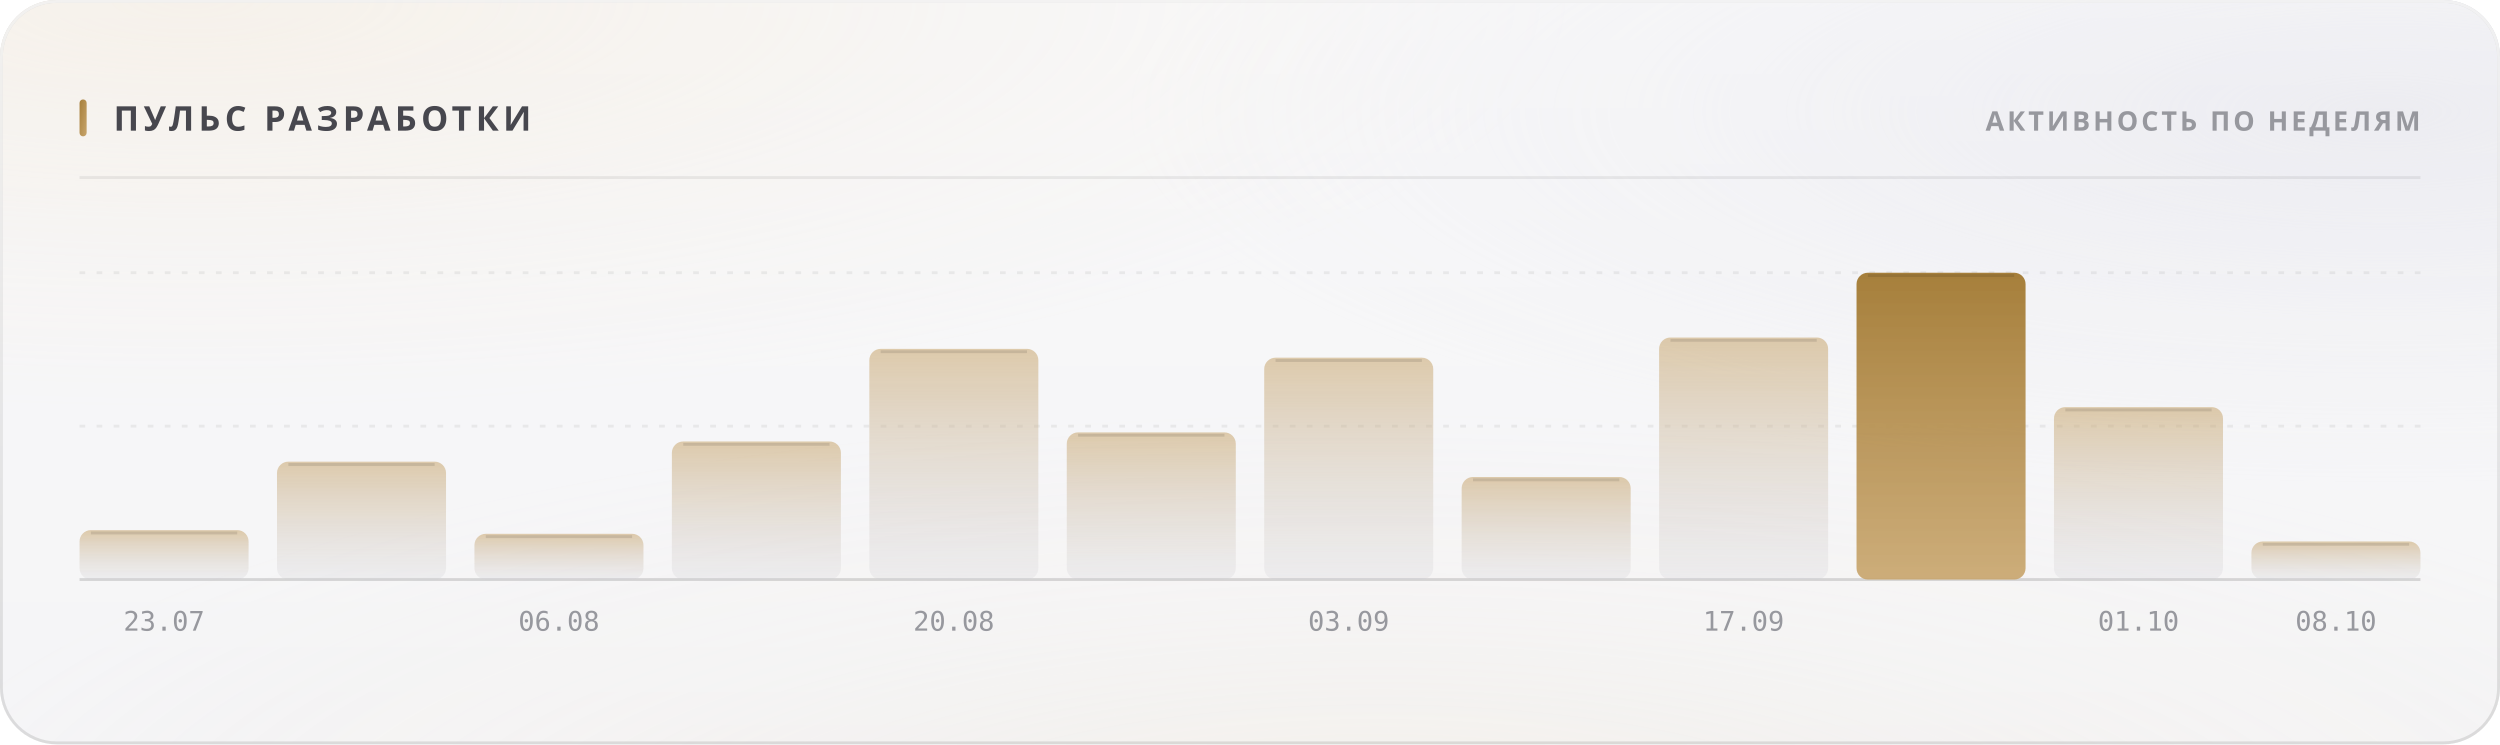
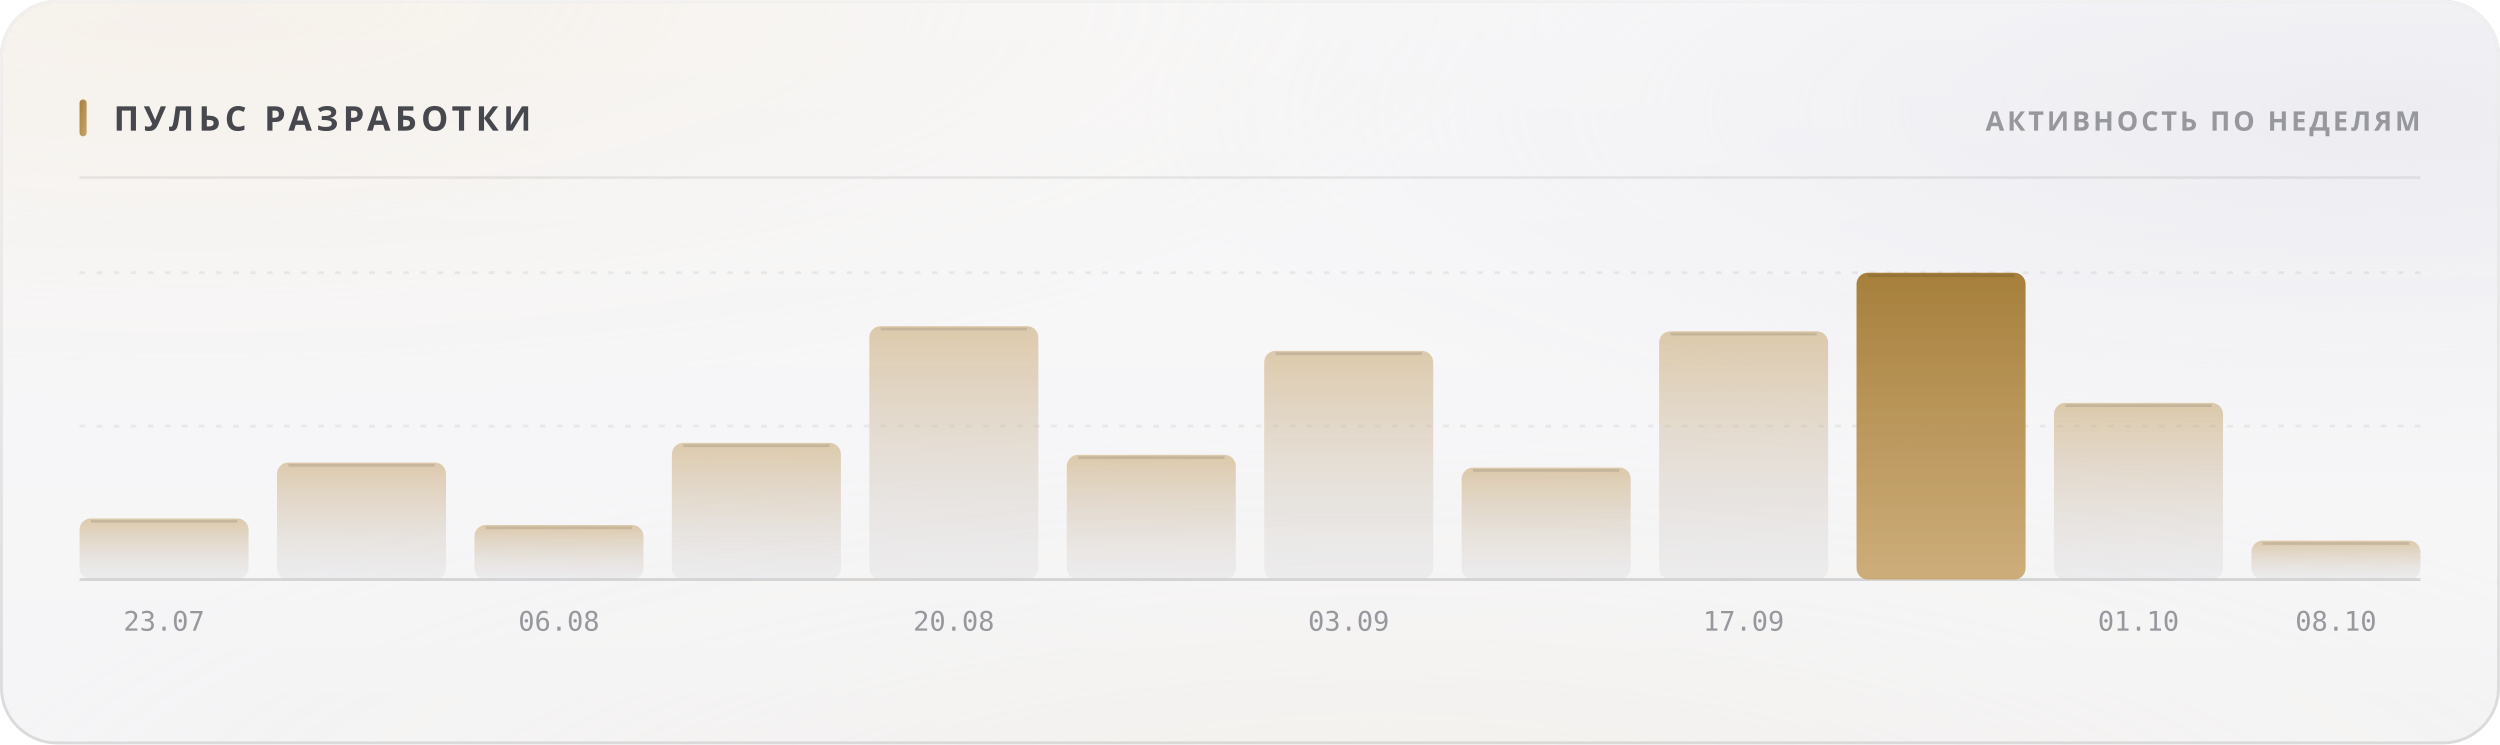
<svg xmlns="http://www.w3.org/2000/svg" width="880" height="262" viewBox="0 0 880 262" role="img">
  <style>
  text { font-family: -apple-system, BlinkMacSystemFont, 'Segoe UI', 'Noto Sans', Helvetica, Arial, sans-serif; }
  .mono { font-family: ui-monospace, 'SF Mono', 'Cascadia Mono', 'DejaVu Sans Mono', Menlo, Consolas, monospace; font-variant-numeric: tabular-nums; }
  .caps { letter-spacing: .1em; text-transform: uppercase; }

  @keyframes sheen  { from { transform: translateX(-120%); } to { transform: translateX(260%); } }
  @keyframes rise   { from { opacity: 0; transform: translateY(6px); } to { opacity: 1; transform: none; } }
  @keyframes slide  { from { opacity: 0; transform: translateX(-8px); } to { opacity: 1; transform: none; } }
  @keyframes grow   { from { transform: scaleY(0); } to { transform: scaleY(1); } }
  @keyframes widen  { from { transform: scaleX(0); } to { transform: scaleX(1); } }
  @keyframes draw   { from { stroke-dashoffset: 200; } to { stroke-dashoffset: 0; } }

  .sheen { animation: sheen 5.5s cubic-bezier(.45,0,.2,1) infinite; }
  .rise  { animation: rise .5s cubic-bezier(.16,1,.3,1) both; }
  .slide { animation: slide .42s cubic-bezier(.16,1,.3,1) both; }
  .bar   { transform-box: fill-box; transform-origin: 50% 100%;
           animation: grow .62s cubic-bezier(.16,1,.3,1) both; }
  .fill  { transform-box: fill-box; transform-origin: 0% 50%;
           animation: widen .8s cubic-bezier(.16,1,.3,1) both; }
  /* The hidden start state lives in the keyframes, never in the static rule.
     A renderer that ignores CSS animations then falls back to the FINISHED
     state — a drawn line, visible text — instead of an empty panel. */
  .spark { stroke-dasharray: 200;
           animation: draw 1.1s cubic-bezier(.16,1,.3,1) both; }

  @media (prefers-reduced-motion: reduce) {
    .sheen { animation: none; opacity: 0; }
    .rise, .slide, .bar, .fill, .spark { animation: none; opacity: 1; transform: none;
                                         stroke-dashoffset: 0; }
  }</style>
  <defs>
    <filter id="grain5" x="0" y="0" width="100%" height="100%">
      <feTurbulence type="fractalNoise" baseFrequency="0.85" numOctaves="3" stitchTiles="stitch" />
      <feColorMatrix type="saturate" values="0" />
    </filter>
    <linearGradient id="accent1" x1="0" y1="0" x2="1" y2="1">
      <stop offset="0%" stop-color="#a67f3b" />
      <stop offset="100%" stop-color="#c8a56c" />
    </linearGradient>
    <radialGradient id="aurora6" cx="0.08" cy="0" r="0.55">
      <stop offset="0%" stop-color="#e7c99a" stop-opacity="0.28" />
      <stop offset="55%" stop-color="#e7c99a" stop-opacity="0.098" />
      <stop offset="100%" stop-color="#e7c99a" stop-opacity="0" />
    </radialGradient>
    <radialGradient id="aurora7" cx="0.95" cy="0.15" r="0.5">
      <stop offset="0%" stop-color="#ccccdb" stop-opacity="0.45" />
      <stop offset="55%" stop-color="#ccccdb" stop-opacity="0.158" />
      <stop offset="100%" stop-color="#ccccdb" stop-opacity="0" />
    </radialGradient>
    <radialGradient id="aurora8" cx="0.55" cy="1.15" r="0.6">
      <stop offset="0%" stop-color="#ead4b3" stop-opacity="0.2" />
      <stop offset="55%" stop-color="#ead4b3" stop-opacity="0.07" />
      <stop offset="100%" stop-color="#ead4b3" stop-opacity="0" />
    </radialGradient>
    <linearGradient id="glass2" x1="0" y1="0" x2="0" y2="1">
      <stop offset="0%" stop-color="#ffffff" stop-opacity="0.42" />
      <stop offset="100%" stop-color="#ffffff" stop-opacity="0.16" />
    </linearGradient>
    <linearGradient id="rim3" x1="0" y1="0" x2="0" y2="1">
      <stop offset="0%" stop-color="#ffffff" stop-opacity="0.7" />
      <stop offset="100%" stop-color="#ffffff" stop-opacity="0.15" />
    </linearGradient>
    <linearGradient id="spec4" x1="0" y1="0" x2="1" y2="0">
      <stop offset="0%" stop-color="#ffffff" stop-opacity="0" />
      <stop offset="35%" stop-color="#ffffff" stop-opacity="0.72" />
      <stop offset="70%" stop-color="#ffffff" stop-opacity="0.252" />
      <stop offset="100%" stop-color="#ffffff" stop-opacity="0" />
    </linearGradient>
    <linearGradient id="barfill9" x1="0" y1="0" x2="0" y2="1">
      <stop offset="0%" stop-color="#c8a56c" stop-opacity="0.55" />
      <stop offset="100%" stop-color="#cdcdd4" stop-opacity="0.22" />
    </linearGradient>
    <linearGradient id="barfill10" x1="0" y1="0" x2="0" y2="1">
      <stop offset="0%" stop-color="#c8a56c" stop-opacity="0.55" />
      <stop offset="100%" stop-color="#cdcdd4" stop-opacity="0.22" />
    </linearGradient>
    <linearGradient id="barfill11" x1="0" y1="0" x2="0" y2="1">
      <stop offset="0%" stop-color="#c8a56c" stop-opacity="0.55" />
      <stop offset="100%" stop-color="#cdcdd4" stop-opacity="0.22" />
    </linearGradient>
    <linearGradient id="barfill12" x1="0" y1="0" x2="0" y2="1">
      <stop offset="0%" stop-color="#c8a56c" stop-opacity="0.55" />
      <stop offset="100%" stop-color="#cdcdd4" stop-opacity="0.22" />
    </linearGradient>
    <linearGradient id="barfill13" x1="0" y1="0" x2="0" y2="1">
      <stop offset="0%" stop-color="#c8a56c" stop-opacity="0.55" />
      <stop offset="100%" stop-color="#cdcdd4" stop-opacity="0.22" />
    </linearGradient>
    <linearGradient id="barfill14" x1="0" y1="0" x2="0" y2="1">
      <stop offset="0%" stop-color="#c8a56c" stop-opacity="0.55" />
      <stop offset="100%" stop-color="#cdcdd4" stop-opacity="0.22" />
    </linearGradient>
    <linearGradient id="barfill15" x1="0" y1="0" x2="0" y2="1">
      <stop offset="0%" stop-color="#c8a56c" stop-opacity="0.55" />
      <stop offset="100%" stop-color="#cdcdd4" stop-opacity="0.22" />
    </linearGradient>
    <linearGradient id="barfill16" x1="0" y1="0" x2="0" y2="1">
      <stop offset="0%" stop-color="#c8a56c" stop-opacity="0.55" />
      <stop offset="100%" stop-color="#cdcdd4" stop-opacity="0.22" />
    </linearGradient>
    <linearGradient id="barfill17" x1="0" y1="0" x2="0" y2="1">
      <stop offset="0%" stop-color="#c8a56c" stop-opacity="0.55" />
      <stop offset="100%" stop-color="#cdcdd4" stop-opacity="0.22" />
    </linearGradient>
    <linearGradient id="barfill18" x1="0" y1="0" x2="0" y2="1">
      <stop offset="0%" stop-color="#a67f3b" stop-opacity="1" />
      <stop offset="100%" stop-color="#c8a56c" stop-opacity="0.9" />
    </linearGradient>
    <linearGradient id="barfill19" x1="0" y1="0" x2="0" y2="1">
      <stop offset="0%" stop-color="#c8a56c" stop-opacity="0.55" />
      <stop offset="100%" stop-color="#cdcdd4" stop-opacity="0.22" />
    </linearGradient>
    <linearGradient id="barfill20" x1="0" y1="0" x2="0" y2="1">
      <stop offset="0%" stop-color="#c8a56c" stop-opacity="0.55" />
      <stop offset="100%" stop-color="#cdcdd4" stop-opacity="0.22" />
    </linearGradient>
  </defs>
  <rect width="880" height="262" rx="20" fill="#f3f3f5" />
  <rect width="880" height="262" rx="20" fill="url(#aurora6)" />
  <rect width="880" height="262" rx="20" fill="url(#aurora7)" />
  <rect width="880" height="262" rx="20" fill="url(#aurora8)" />
  <rect width="880" height="262" rx="20" fill="url(#glass2)" />
  <rect width="880" height="262" rx="20" filter="url(#grain5)" opacity="0.06" style="mix-blend-mode:overlay" />
  <rect x=".5" y=".5" width="879" height="261" rx="19.5" fill="none" stroke="rgba(10,10,12,0.14)" />
  <rect x=".5" y=".5" width="879" height="261" rx="19.5" fill="none" stroke="url(#rim3)" />
  <path d="M20 1 H860" stroke="url(#spec4)" stroke-width="1.2" fill="none" />
  <rect x="28" y="35" width="2.5" height="13" rx="1.25" fill="url(#accent1)" />
  <text x="40" y="46" font-size="12" font-weight="700" fill="#47474e" letter-spacing="0.13em">ПУЛЬС РАЗРАБОТКИ</text>
  <text x="852" y="46" font-size="9.5" font-weight="600" fill="#97989e" text-anchor="end" letter-spacing="0.11em">АКТИВНОСТЬ ПО НЕДЕЛЯМ</text>
  <path d="M28 62.5 H852" stroke="rgba(10,10,12,0.07)" stroke-width="1" />
  <path d="M28 150.0 H852" stroke="rgba(10,10,12,0.06)" stroke-width="1" stroke-dasharray="2 4" />
  <path d="M28 96.0 H852" stroke="rgba(10,10,12,0.06)" stroke-width="1" stroke-dasharray="2 4" />
  <path d="M28 204 H852" stroke="rgba(10,10,12,0.14)" stroke-width="1" />
-   <rect class="bar" x="28.0" y="186.6" width="59.5" height="17.4" rx="4" fill="url(#barfill9)" opacity="1" style="animation-delay:0s" />
-   <path d="M32.0 187.6 H83.5" stroke="rgba(10,10,12,0.11)" stroke-width="1" />
+   <rect class="bar" x="28.0" y="182.5" width="59.5" height="21.5" rx="4" fill="url(#barfill9)" opacity="1" style="animation-delay:0s" />
+   <path d="M32.0 183.5 H83.5" stroke="rgba(10,10,12,0.11)" stroke-width="1" />
  <text x="57.75" y="222" font-size="9.5" font-weight="400" fill="#97989e" text-anchor="middle" class="mono">23.07</text>
-   <rect class="bar" x="97.5" y="162.5" width="59.5" height="41.5" rx="4" fill="url(#barfill10)" opacity="1" style="animation-delay:0.038s" />
-   <path d="M101.5 163.5 H153.0" stroke="rgba(10,10,12,0.11)" stroke-width="1" />
-   <rect class="bar" x="167.0" y="187.9" width="59.5" height="16.1" rx="4" fill="url(#barfill11)" opacity="1" style="animation-delay:0.076s" />
-   <path d="M171.0 188.9 H222.5" stroke="rgba(10,10,12,0.11)" stroke-width="1" />
+   <rect class="bar" x="97.5" y="162.8" width="59.5" height="41.2" rx="4" fill="url(#barfill10)" opacity="1" style="animation-delay:0.038s" />
+   <path d="M101.5 163.8 H153.0" stroke="rgba(10,10,12,0.11)" stroke-width="1" />
+   <rect class="bar" x="167.0" y="184.8" width="59.5" height="19.2" rx="4" fill="url(#barfill11)" opacity="1" style="animation-delay:0.076s" />
+   <path d="M171.0 185.8 H222.5" stroke="rgba(10,10,12,0.11)" stroke-width="1" />
  <text x="196.75" y="222" font-size="9.5" font-weight="400" fill="#97989e" text-anchor="middle" class="mono">06.08</text>
-   <rect class="bar" x="236.5" y="155.4" width="59.5" height="48.6" rx="4" fill="url(#barfill12)" opacity="1" style="animation-delay:0.114s" />
-   <path d="M240.5 156.4 H292.0" stroke="rgba(10,10,12,0.11)" stroke-width="1" />
-   <rect class="bar" x="306.0" y="122.8" width="59.5" height="81.2" rx="4" fill="url(#barfill13)" opacity="1" style="animation-delay:0.152s" />
-   <path d="M310.0 123.8 H361.5" stroke="rgba(10,10,12,0.11)" stroke-width="1" />
+   <rect class="bar" x="236.5" y="155.9" width="59.5" height="48.1" rx="4" fill="url(#barfill12)" opacity="1" style="animation-delay:0.114s" />
+   <path d="M240.5 156.9 H292.0" stroke="rgba(10,10,12,0.11)" stroke-width="1" />
+   <rect class="bar" x="306.0" y="114.8" width="59.5" height="89.2" rx="4" fill="url(#barfill13)" opacity="1" style="animation-delay:0.152s" />
+   <path d="M310.0 115.8 H361.5" stroke="rgba(10,10,12,0.11)" stroke-width="1" />
  <text x="335.75" y="222" font-size="9.5" font-weight="400" fill="#97989e" text-anchor="middle" class="mono">20.08</text>
-   <rect class="bar" x="375.5" y="152.2" width="59.5" height="51.8" rx="4" fill="url(#barfill14)" opacity="1" style="animation-delay:0.19s" />
-   <path d="M379.5 153.2 H431.0" stroke="rgba(10,10,12,0.11)" stroke-width="1" />
-   <rect class="bar" x="445.0" y="125.9" width="59.5" height="78.1" rx="4" fill="url(#barfill15)" opacity="1" style="animation-delay:0.228s" />
-   <path d="M449.0 126.9 H500.5" stroke="rgba(10,10,12,0.11)" stroke-width="1" />
+   <rect class="bar" x="375.5" y="160.1" width="59.5" height="43.9" rx="4" fill="url(#barfill14)" opacity="1" style="animation-delay:0.19s" />
+   <path d="M379.5 161.1 H431.0" stroke="rgba(10,10,12,0.11)" stroke-width="1" />
+   <rect class="bar" x="445.0" y="123.5" width="59.5" height="80.5" rx="4" fill="url(#barfill15)" opacity="1" style="animation-delay:0.228s" />
+   <path d="M449.0 124.5 H500.5" stroke="rgba(10,10,12,0.11)" stroke-width="1" />
  <text x="474.75" y="222" font-size="9.5" font-weight="400" fill="#97989e" text-anchor="middle" class="mono">03.09</text>
-   <rect class="bar" x="514.5" y="167.9" width="59.5" height="36.1" rx="4" fill="url(#barfill16)" opacity="1" style="animation-delay:0.266s" />
-   <path d="M518.5 168.9 H570.0" stroke="rgba(10,10,12,0.11)" stroke-width="1" />
-   <rect class="bar" x="584.0" y="118.8" width="59.5" height="85.2" rx="4" fill="url(#barfill17)" opacity="1" style="animation-delay:0.304s" />
-   <path d="M588.0 119.8 H639.5" stroke="rgba(10,10,12,0.11)" stroke-width="1" />
+   <rect class="bar" x="514.5" y="164.6" width="59.5" height="39.4" rx="4" fill="url(#barfill16)" opacity="1" style="animation-delay:0.266s" />
+   <path d="M518.5 165.6 H570.0" stroke="rgba(10,10,12,0.11)" stroke-width="1" />
+   <rect class="bar" x="584.0" y="116.6" width="59.5" height="87.4" rx="4" fill="url(#barfill17)" opacity="1" style="animation-delay:0.304s" />
+   <path d="M588.0 117.6 H639.5" stroke="rgba(10,10,12,0.11)" stroke-width="1" />
  <text x="613.75" y="222" font-size="9.5" font-weight="400" fill="#97989e" text-anchor="middle" class="mono">17.09</text>
  <rect class="bar" x="653.5" y="96.0" width="59.5" height="108.0" rx="4" fill="url(#barfill18)" opacity="1" style="animation-delay:0.342s" />
  <path d="M657.5 97.0 H709.0" stroke="rgba(10,10,12,0.11)" stroke-width="1" />
-   <rect class="bar" x="723.0" y="143.3" width="59.5" height="60.7" rx="4" fill="url(#barfill19)" opacity="1" style="animation-delay:0.38s" />
-   <path d="M727.0 144.3 H778.5" stroke="rgba(10,10,12,0.11)" stroke-width="1" />
+   <rect class="bar" x="723.0" y="141.8" width="59.5" height="62.2" rx="4" fill="url(#barfill19)" opacity="1" style="animation-delay:0.38s" />
+   <path d="M727.0 142.8 H778.5" stroke="rgba(10,10,12,0.11)" stroke-width="1" />
  <text x="752.75" y="222" font-size="9.5" font-weight="400" fill="#97989e" text-anchor="middle" class="mono">01.10</text>
-   <rect class="bar" x="792.5" y="190.6" width="59.5" height="13.4" rx="4" fill="url(#barfill20)" opacity="1" style="animation-delay:0.418s" />
-   <path d="M796.5 191.6 H848.0" stroke="rgba(10,10,12,0.11)" stroke-width="1" />
+   <rect class="bar" x="792.5" y="190.3" width="59.5" height="13.7" rx="4" fill="url(#barfill20)" opacity="1" style="animation-delay:0.418s" />
+   <path d="M796.5 191.3 H848.0" stroke="rgba(10,10,12,0.11)" stroke-width="1" />
  <text x="822.25" y="222" font-size="9.5" font-weight="400" fill="#97989e" text-anchor="middle" class="mono">08.10</text>
</svg>
